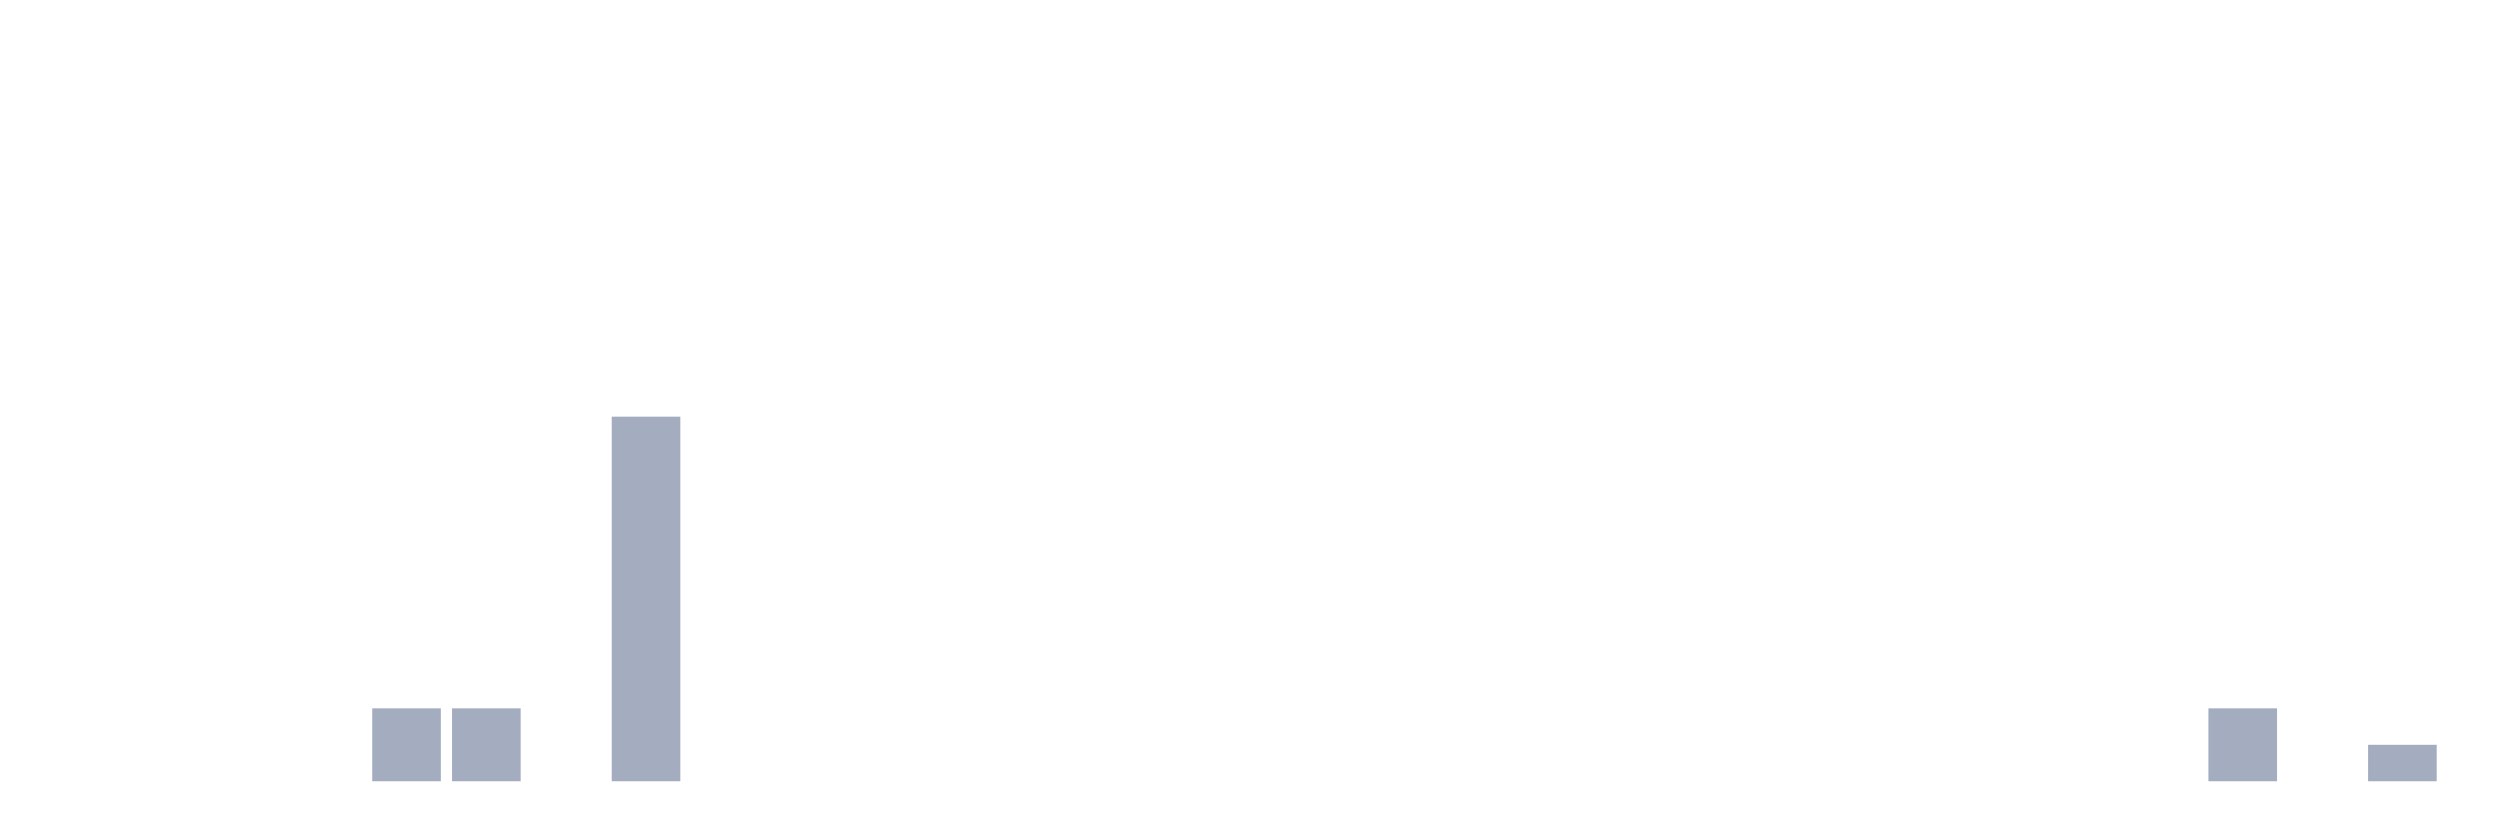
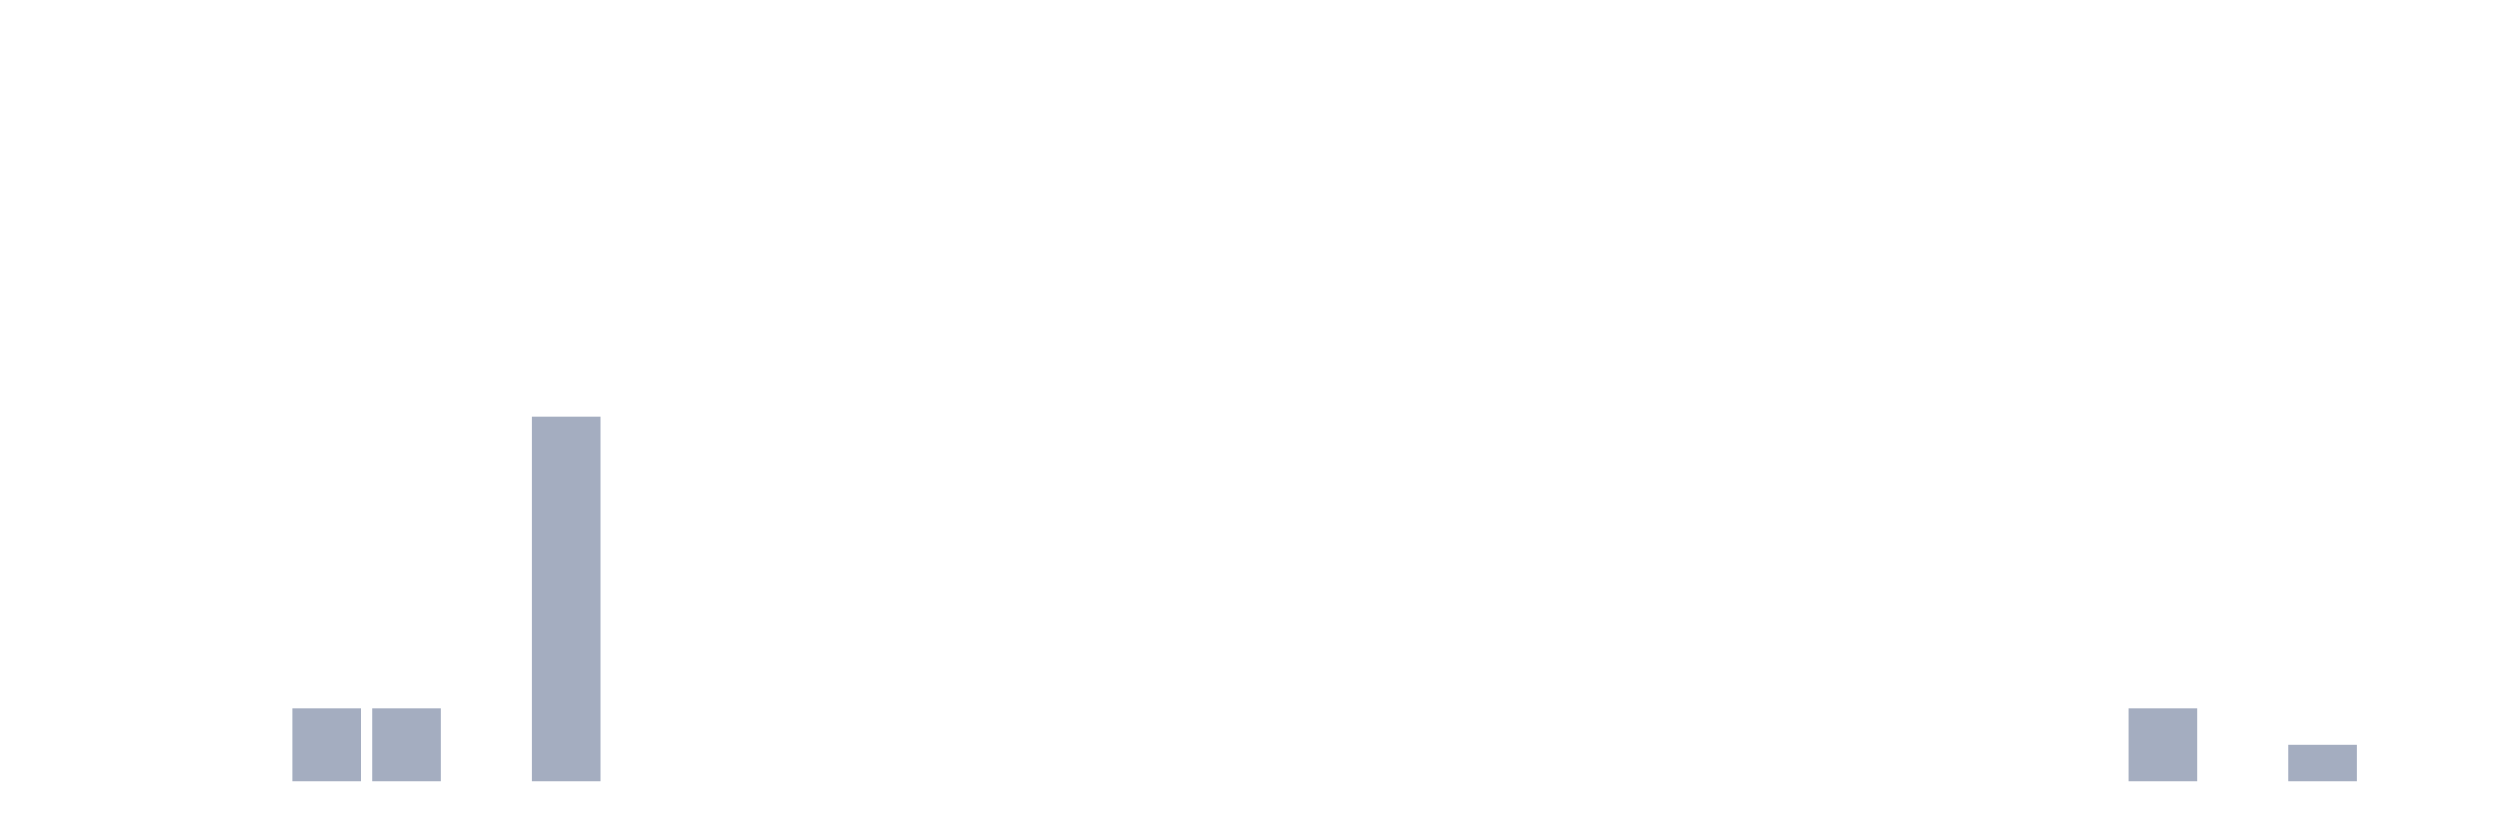
<svg xmlns="http://www.w3.org/2000/svg" viewBox="0 0 480 160">
  <g transform="translate(10,10)">
    <rect class="bar" x="0.153" width="13.175" y="140" height="0" fill="rgb(164,173,192)" />
    <rect class="bar" x="15.482" width="13.175" y="140" height="0" fill="rgb(164,173,192)" />
    <rect class="bar" x="30.81" width="13.175" y="140" height="0" fill="rgb(164,173,192)" />
-     <rect class="bar" x="46.138" width="13.175" y="140" height="0" fill="rgb(164,173,192)" />
+     <rect class="bar" x="46.138" width="13.175" y="126" height="14" fill="rgb(164,173,192)" />
    <rect class="bar" x="61.466" width="13.175" y="126" height="14" fill="rgb(164,173,192)" />
-     <rect class="bar" x="76.794" width="13.175" y="126" height="14" fill="rgb(164,173,192)" />
-     <rect class="bar" x="92.123" width="13.175" y="140" height="0" fill="rgb(164,173,192)" />
-     <rect class="bar" x="107.451" width="13.175" y="70" height="70" fill="rgb(164,173,192)" />
+     <rect class="bar" x="76.794" width="13.175" y="140" height="0" fill="rgb(164,173,192)" />
+     <rect class="bar" x="92.123" width="13.175" y="70" height="70" fill="rgb(164,173,192)" />
+     <rect class="bar" x="107.451" width="13.175" y="140" height="0" fill="rgb(164,173,192)" />
    <rect class="bar" x="122.779" width="13.175" y="140" height="0" fill="rgb(164,173,192)" />
    <rect class="bar" x="138.107" width="13.175" y="140" height="0" fill="rgb(164,173,192)" />
    <rect class="bar" x="153.436" width="13.175" y="140" height="0" fill="rgb(164,173,192)" />
    <rect class="bar" x="168.764" width="13.175" y="140" height="0" fill="rgb(164,173,192)" />
    <rect class="bar" x="184.092" width="13.175" y="140" height="0" fill="rgb(164,173,192)" />
    <rect class="bar" x="199.42" width="13.175" y="140" height="0" fill="rgb(164,173,192)" />
    <rect class="bar" x="214.748" width="13.175" y="140" height="0" fill="rgb(164,173,192)" />
    <rect class="bar" x="230.077" width="13.175" y="140" height="0" fill="rgb(164,173,192)" />
    <rect class="bar" x="245.405" width="13.175" y="140" height="0" fill="rgb(164,173,192)" />
    <rect class="bar" x="260.733" width="13.175" y="140" height="0" fill="rgb(164,173,192)" />
    <rect class="bar" x="276.061" width="13.175" y="140" height="0" fill="rgb(164,173,192)" />
    <rect class="bar" x="291.39" width="13.175" y="140" height="0" fill="rgb(164,173,192)" />
    <rect class="bar" x="306.718" width="13.175" y="140" height="0" fill="rgb(164,173,192)" />
    <rect class="bar" x="322.046" width="13.175" y="140" height="0" fill="rgb(164,173,192)" />
    <rect class="bar" x="337.374" width="13.175" y="140" height="0" fill="rgb(164,173,192)" />
    <rect class="bar" x="352.702" width="13.175" y="140" height="0" fill="rgb(164,173,192)" />
    <rect class="bar" x="368.031" width="13.175" y="140" height="0" fill="rgb(164,173,192)" />
    <rect class="bar" x="383.359" width="13.175" y="140" height="0" fill="rgb(164,173,192)" />
-     <rect class="bar" x="398.687" width="13.175" y="140" height="0" fill="rgb(164,173,192)" />
-     <rect class="bar" x="414.015" width="13.175" y="126" height="14" fill="rgb(164,173,192)" />
-     <rect class="bar" x="429.344" width="13.175" y="140" height="0" fill="rgb(164,173,192)" />
-     <rect class="bar" x="444.672" width="13.175" y="133" height="7" fill="rgb(164,173,192)" />
+     <rect class="bar" x="398.687" width="13.175" y="126" height="14" fill="rgb(164,173,192)" />
+     <rect class="bar" x="414.015" width="13.175" y="140" height="0" fill="rgb(164,173,192)" />
+     <rect class="bar" x="429.344" width="13.175" y="133" height="7" fill="rgb(164,173,192)" />
+     <rect class="bar" x="444.672" width="13.175" y="140" height="0" fill="rgb(164,173,192)" />
  </g>
</svg>
